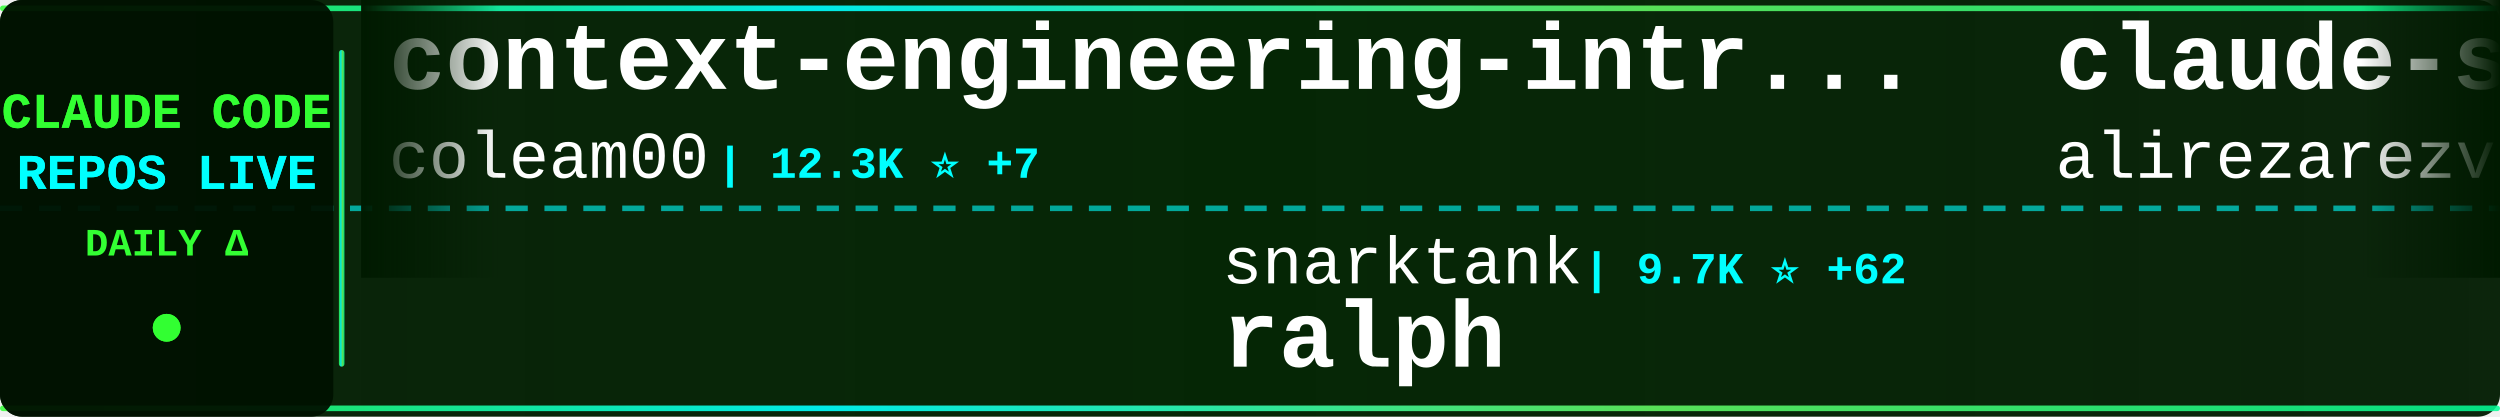
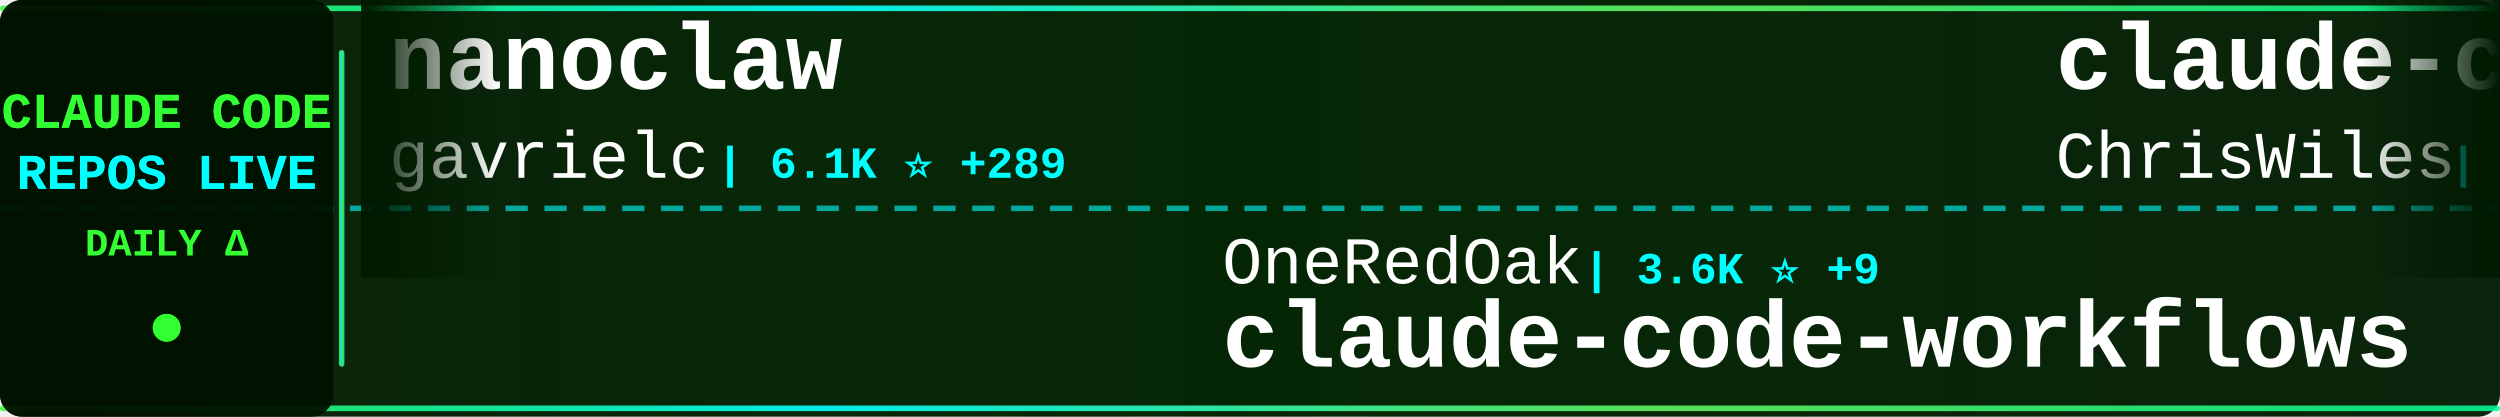
<svg xmlns="http://www.w3.org/2000/svg" width="900" height="150">
  <defs>
    <linearGradient id="tickerBg" x1="0%" y1="0%" x2="100%" y2="0%">
      <stop offset="0%" style="stop-color:#001a00;stop-opacity:0.95" />
      <stop offset="50%" style="stop-color:#002200;stop-opacity:0.98" />
      <stop offset="100%" style="stop-color:#001a00;stop-opacity:0.95" />
    </linearGradient>
    <linearGradient id="borderGrad" x1="0%" y1="0%" x2="100%" y2="0%">
      <stop offset="0%" style="stop-color:#33ff33;stop-opacity:0.85">
        <animate attributeName="stop-opacity" values="0.85;1;0.85" dur="2s" repeatCount="indefinite" />
      </stop>
      <stop offset="33%" style="stop-color:#00ffff;stop-opacity:0.9">
        <animate attributeName="stop-opacity" values="0.9;1;0.9" dur="2.2s" repeatCount="indefinite" />
      </stop>
      <stop offset="66%" style="stop-color:#66ff66;stop-opacity:0.85">
        <animate attributeName="stop-opacity" values="0.85;1;0.85" dur="1.8s" repeatCount="indefinite" />
      </stop>
      <stop offset="100%" style="stop-color:#00ff99;stop-opacity:0.85">
        <animate attributeName="stop-opacity" values="0.85;1;0.85" dur="2s" repeatCount="indefinite" />
      </stop>
    </linearGradient>
    <filter id="textGlow">
      <feGaussianBlur stdDeviation="0.1" result="coloredBlur" />
      <feMerge>
        <feMergeNode in="coloredBlur" />
        <feMergeNode in="SourceGraphic" />
      </feMerge>
    </filter>
    <filter id="metricGlow">
      <feGaussianBlur stdDeviation="0.2" result="coloredBlur" />
      <feMerge>
        <feMergeNode in="coloredBlur" />
        <feMergeNode in="SourceGraphic" />
      </feMerge>
    </filter>
    <linearGradient id="leftFade" x1="0%" y1="0%" x2="100%" y2="0%">
      <stop offset="0%" style="stop-color:#001a00;stop-opacity:1" />
      <stop offset="100%" style="stop-color:#001a00;stop-opacity:0" />
    </linearGradient>
    <linearGradient id="rightFade" x1="0%" y1="0%" x2="100%" y2="0%">
      <stop offset="0%" style="stop-color:#001a00;stop-opacity:0" />
      <stop offset="100%" style="stop-color:#001a00;stop-opacity:1" />
    </linearGradient>
  </defs>
  <rect width="900" height="150" fill="url(#tickerBg)" rx="8" />
  <rect x="0" y="2" width="900" height="2" fill="url(#borderGrad)" rx="1" />
  <rect x="0" y="146" width="900" height="2" fill="url(#borderGrad)" rx="1" />
  <line x1="0" y1="75" x2="900" y2="75" stroke="#00ffff" stroke-width="2" stroke-dasharray="8 6" opacity="0.6" />
  <rect x="0" y="0" width="120" height="150" fill="#001100" opacity="0.95" rx="8" />
  <text x="60" y="46" font-family="'Courier New', monospace" font-size="18" font-weight="bold" fill="#33ff33" text-anchor="middle" filter="url(#textGlow)">
    CLAUDE CODE
  </text>
  <text x="60" y="68" font-family="'Courier New', monospace" font-size="18" font-weight="bold" fill="#00ffff" text-anchor="middle" filter="url(#textGlow)">
    REPOS LIVE
  </text>
  <text x="60" y="92" font-family="'Courier New', monospace" font-size="14" font-weight="bold" fill="#33ff33" text-anchor="middle">
    DAILY Δ
  </text>
  <circle cx="60" cy="118" r="5" fill="#33ff33" filter="url(#metricGlow)">
    <animate attributeName="r" values="4;6;4" dur="1.5s" repeatCount="indefinite" />
    <animate attributeName="opacity" values="0.6;1;0.6" dur="1.5s" repeatCount="indefinite" />
  </circle>
  <rect x="122" y="18" width="2" height="114" fill="url(#borderGrad)" rx="1" />
  <clipPath id="tickerClip">
    <rect x="130" y="0" width="770" height="150" />
  </clipPath>
  <g clip-path="url(#tickerClip)">
    <g id="tickerItems">
      <animateTransform attributeName="transform" attributeType="XML" type="translate" from="0 0" to="-3000 0" dur="54s" repeatCount="indefinite" />
      <g transform="translate(0, 0)">
-         <text x="140" y="32" font-family="'Courier New', monospace" font-size="34" font-weight="bold" fill="#ffffff">context-engineering-intr...</text>
-         <text x="140" y="64" font-family="'Courier New', monospace" font-size="24" font-weight="normal" fill="#ffffff" opacity="1.0">coleam00</text>
-         <text x="258" y="64" font-family="'Courier New', monospace" font-size="16" font-weight="bold" fill="#00ffff"> | 12.3K ⭐ +7</text>
+         <text x="140" y="32" font-family="'Courier New', monospace" font-size="34" font-weight="bold" fill="#ffffff">nanoclaw</text>
+         <text x="140" y="64" font-family="'Courier New', monospace" font-size="24" font-weight="normal" fill="#ffffff" opacity="1.0">gavrielc</text>
+         <text x="258" y="64" font-family="'Courier New', monospace" font-size="16" font-weight="bold" fill="#00ffff"> | 6.1K ⭐ +289</text>
      </g>
      <g transform="translate(300, 0)">
+         <text x="140" y="102" font-family="'Courier New', monospace" font-size="24" font-weight="normal" fill="#ffffff" opacity="1.0">OneRedOak</text>
+         <text x="270" y="102" font-family="'Courier New', monospace" font-size="16" font-weight="bold" fill="#00ffff"> | 3.6K ⭐ +9</text>
+         <text x="140" y="132" font-family="'Courier New', monospace" font-size="34" font-weight="bold" fill="#ffffff">claude-code-workflows</text>
+       </g>
+       <g transform="translate(600, 0)">
+         <text x="140" y="32" font-family="'Courier New', monospace" font-size="34" font-weight="bold" fill="#ffffff">claude-code-showcase</text>
+         <text x="140" y="64" font-family="'Courier New', monospace" font-size="24" font-weight="normal" fill="#ffffff" opacity="1.0">ChrisWiles</text>
+         <text x="282" y="64" font-family="'Courier New', monospace" font-size="16" font-weight="bold" fill="#00ffff"> | 5.3K ⭐ +14</text>
+       </g>
+       <g transform="translate(900, 0)">
+         <text x="140" y="102" font-family="'Courier New', monospace" font-size="24" font-weight="normal" fill="#ffffff" opacity="1.0">pchalasani</text>
+         <text x="282" y="102" font-family="'Courier New', monospace" font-size="16" font-weight="bold" fill="#00ffff"> | 1.4K ⭐ +6</text>
+         <text x="140" y="132" font-family="'Courier New', monospace" font-size="34" font-weight="bold" fill="#ffffff">claude-code-tools</text>
+       </g>
+       <g transform="translate(1200, 0)">
+         <text x="140" y="32" font-family="'Courier New', monospace" font-size="34" font-weight="bold" fill="#ffffff">Claudable</text>
+         <text x="140" y="64" font-family="'Courier New', monospace" font-size="24" font-weight="normal" fill="#ffffff" opacity="1.0">opactorai</text>
+         <text x="270" y="64" font-family="'Courier New', monospace" font-size="16" font-weight="bold" fill="#00ffff"> | 3.7K ⭐ +1</text>
+       </g>
+       <g transform="translate(1500, 0)">
+         <text x="140" y="102" font-family="'Courier New', monospace" font-size="24" font-weight="normal" fill="#ffffff" opacity="1.0">anthropics</text>
+         <text x="282" y="102" font-family="'Courier New', monospace" font-size="16" font-weight="bold" fill="#00ffff"> | 4.6K ⭐ +21</text>
+         <text x="140" y="132" font-family="'Courier New', monospace" font-size="34" font-weight="bold" fill="#ffffff">claude-agent-sdk-python</text>
+       </g>
+       <g transform="translate(1800, 0)">
+         <text x="140" y="32" font-family="'Courier New', monospace" font-size="34" font-weight="bold" fill="#ffffff">claude-agent-sdk-demos</text>
+         <text x="140" y="64" font-family="'Courier New', monospace" font-size="24" font-weight="normal" fill="#ffffff" opacity="1.0">anthropics</text>
+         <text x="282" y="64" font-family="'Courier New', monospace" font-size="16" font-weight="bold" fill="#00ffff"> | 1.4K ⭐ +7</text>
+       </g>
+       <g transform="translate(2100, 0)">
+         <text x="140" y="102" font-family="'Courier New', monospace" font-size="24" font-weight="normal" fill="#ffffff" opacity="1.0">anthropics</text>
+         <text x="282" y="102" font-family="'Courier New', monospace" font-size="16" font-weight="bold" fill="#00ffff"> | 65.5K ⭐ +566</text>
+         <text x="140" y="132" font-family="'Courier New', monospace" font-size="34" font-weight="bold" fill="#ffffff">skills</text>
+       </g>
+       <g transform="translate(2400, 0)">
+         <text x="140" y="32" font-family="'Courier New', monospace" font-size="34" font-weight="bold" fill="#ffffff">superpowers</text>
+         <text x="140" y="64" font-family="'Courier New', monospace" font-size="24" font-weight="normal" fill="#ffffff" opacity="1.0">obra</text>
+         <text x="210" y="64" font-family="'Courier New', monospace" font-size="16" font-weight="bold" fill="#00ffff"> | 47.2K ⭐ +821</text>
+       </g>
+       <g transform="translate(2700, 0)">
        <text x="140" y="102" font-family="'Courier New', monospace" font-size="24" font-weight="normal" fill="#ffffff" opacity="1.0">snarktank</text>
-         <text x="270" y="102" font-family="'Courier New', monospace" font-size="16" font-weight="bold" fill="#00ffff"> | 9.7K ⭐ +62</text>
+         <text x="270" y="102" font-family="'Courier New', monospace" font-size="16" font-weight="bold" fill="#00ffff"> | 9.7K ⭐ +63</text>
        <text x="140" y="132" font-family="'Courier New', monospace" font-size="34" font-weight="bold" fill="#ffffff">ralph</text>
      </g>
-       <g transform="translate(600, 0)">
-         <text x="140" y="32" font-family="'Courier New', monospace" font-size="34" font-weight="bold" fill="#ffffff">claude-skills</text>
-         <text x="140" y="64" font-family="'Courier New', monospace" font-size="24" font-weight="normal" fill="#ffffff" opacity="1.0">alirezarezvani</text>
-         <text x="330" y="64" font-family="'Courier New', monospace" font-size="16" font-weight="bold" fill="#00ffff"> | 1.7K ⭐ +25</text>
+       <g transform="translate(3000, 0)">
+         <text x="140" y="32" font-family="'Courier New', monospace" font-size="34" font-weight="bold" fill="#ffffff">nanoclaw</text>
+         <text x="140" y="64" font-family="'Courier New', monospace" font-size="24" font-weight="normal" fill="#ffffff" opacity="1.0">gavrielc</text>
+         <text x="258" y="64" font-family="'Courier New', monospace" font-size="16" font-weight="bold" fill="#00ffff"> | 6.1K ⭐ +289</text>
      </g>
-       <g transform="translate(900, 0)">
-         <text x="140" y="102" font-family="'Courier New', monospace" font-size="24" font-weight="normal" fill="#ffffff" opacity="1.0">Matt-Dionis</text>
-         <text x="294" y="102" font-family="'Courier New', monospace" font-size="16" font-weight="bold" fill="#00ffff"> | 614 ⭐</text>
-         <text x="140" y="132" font-family="'Courier New', monospace" font-size="34" font-weight="bold" fill="#ffffff">claude-code-configs</text>
+       <g transform="translate(3300, 0)">
+         <text x="140" y="102" font-family="'Courier New', monospace" font-size="24" font-weight="normal" fill="#ffffff" opacity="1.0">OneRedOak</text>
+         <text x="270" y="102" font-family="'Courier New', monospace" font-size="16" font-weight="bold" fill="#00ffff"> | 3.6K ⭐ +9</text>
+         <text x="140" y="132" font-family="'Courier New', monospace" font-size="34" font-weight="bold" fill="#ffffff">claude-code-workflows</text>
      </g>
-       <g transform="translate(1200, 0)">
-         <text x="140" y="32" font-family="'Courier New', monospace" font-size="34" font-weight="bold" fill="#ffffff">openskills</text>
-         <text x="140" y="64" font-family="'Courier New', monospace" font-size="24" font-weight="normal" fill="#ffffff" opacity="1.0">numman-ali</text>
-         <text x="282" y="64" font-family="'Courier New', monospace" font-size="16" font-weight="bold" fill="#00ffff"> | 8.0K ⭐ +28</text>
-       </g>
-       <g transform="translate(1500, 0)">
-         <text x="140" y="102" font-family="'Courier New', monospace" font-size="24" font-weight="normal" fill="#ffffff" opacity="1.0">Pimzino</text>
-         <text x="246" y="102" font-family="'Courier New', monospace" font-size="16" font-weight="bold" fill="#00ffff"> | 3.4K ⭐ +1</text>
-         <text x="140" y="132" font-family="'Courier New', monospace" font-size="34" font-weight="bold" fill="#ffffff">claude-code-spec-workflo...</text>
-       </g>
-       <g transform="translate(1800, 0)">
+       <g transform="translate(3600, 0)">
        <text x="140" y="32" font-family="'Courier New', monospace" font-size="34" font-weight="bold" fill="#ffffff">claude-code-showcase</text>
        <text x="140" y="64" font-family="'Courier New', monospace" font-size="24" font-weight="normal" fill="#ffffff" opacity="1.0">ChrisWiles</text>
-         <text x="282" y="64" font-family="'Courier New', monospace" font-size="16" font-weight="bold" fill="#00ffff"> | 5.3K ⭐ +19</text>
-       </g>
-       <g transform="translate(2100, 0)">
-         <text x="140" y="102" font-family="'Courier New', monospace" font-size="24" font-weight="normal" fill="#ffffff" opacity="1.0">ykdojo</text>
-         <text x="234" y="102" font-family="'Courier New', monospace" font-size="16" font-weight="bold" fill="#00ffff"> | 2.1K ⭐ +27</text>
-         <text x="140" y="132" font-family="'Courier New', monospace" font-size="34" font-weight="bold" fill="#ffffff">claude-code-tips</text>
-       </g>
-       <g transform="translate(2400, 0)">
-         <text x="140" y="32" font-family="'Courier New', monospace" font-size="34" font-weight="bold" fill="#ffffff">antigravity-awesome-skil...</text>
-         <text x="140" y="64" font-family="'Courier New', monospace" font-size="24" font-weight="normal" fill="#ffffff" opacity="1.0">sickn33</text>
-         <text x="246" y="64" font-family="'Courier New', monospace" font-size="16" font-weight="bold" fill="#00ffff"> | 7.8K ⭐ +165</text>
-       </g>
-       <g transform="translate(2700, 0)">
-         <text x="140" y="102" font-family="'Courier New', monospace" font-size="24" font-weight="normal" fill="#ffffff" opacity="1.0">affaan-m</text>
-         <text x="258" y="102" font-family="'Courier New', monospace" font-size="16" font-weight="bold" fill="#00ffff"> | 41.8K ⭐ +545</text>
-         <text x="140" y="132" font-family="'Courier New', monospace" font-size="34" font-weight="bold" fill="#ffffff">everything-claude-code</text>
-       </g>
-       <g transform="translate(3000, 0)">
-         <text x="140" y="32" font-family="'Courier New', monospace" font-size="34" font-weight="bold" fill="#ffffff">context-engineering-intr...</text>
-         <text x="140" y="64" font-family="'Courier New', monospace" font-size="24" font-weight="normal" fill="#ffffff" opacity="1.0">coleam00</text>
-         <text x="258" y="64" font-family="'Courier New', monospace" font-size="16" font-weight="bold" fill="#00ffff"> | 12.3K ⭐ +7</text>
-       </g>
-       <g transform="translate(3300, 0)">
-         <text x="140" y="102" font-family="'Courier New', monospace" font-size="24" font-weight="normal" fill="#ffffff" opacity="1.0">snarktank</text>
-         <text x="270" y="102" font-family="'Courier New', monospace" font-size="16" font-weight="bold" fill="#00ffff"> | 9.7K ⭐ +62</text>
-         <text x="140" y="132" font-family="'Courier New', monospace" font-size="34" font-weight="bold" fill="#ffffff">ralph</text>
-       </g>
-       <g transform="translate(3600, 0)">
-         <text x="140" y="32" font-family="'Courier New', monospace" font-size="34" font-weight="bold" fill="#ffffff">claude-skills</text>
-         <text x="140" y="64" font-family="'Courier New', monospace" font-size="24" font-weight="normal" fill="#ffffff" opacity="1.0">alirezarezvani</text>
-         <text x="330" y="64" font-family="'Courier New', monospace" font-size="16" font-weight="bold" fill="#00ffff"> | 1.7K ⭐ +25</text>
+         <text x="282" y="64" font-family="'Courier New', monospace" font-size="16" font-weight="bold" fill="#00ffff"> | 5.3K ⭐ +14</text>
      </g>
      <g transform="translate(3900, 0)">
-         <text x="140" y="102" font-family="'Courier New', monospace" font-size="24" font-weight="normal" fill="#ffffff" opacity="1.0">Matt-Dionis</text>
-         <text x="294" y="102" font-family="'Courier New', monospace" font-size="16" font-weight="bold" fill="#00ffff"> | 614 ⭐</text>
-         <text x="140" y="132" font-family="'Courier New', monospace" font-size="34" font-weight="bold" fill="#ffffff">claude-code-configs</text>
+         <text x="140" y="102" font-family="'Courier New', monospace" font-size="24" font-weight="normal" fill="#ffffff" opacity="1.0">pchalasani</text>
+         <text x="282" y="102" font-family="'Courier New', monospace" font-size="16" font-weight="bold" fill="#00ffff"> | 1.4K ⭐ +6</text>
+         <text x="140" y="132" font-family="'Courier New', monospace" font-size="34" font-weight="bold" fill="#ffffff">claude-code-tools</text>
      </g>
    </g>
  </g>
  <rect x="130" y="0" width="50" height="100" fill="url(#leftFade)" />
  <rect x="850" y="0" width="50" height="100" fill="url(#rightFade)" />
</svg>
